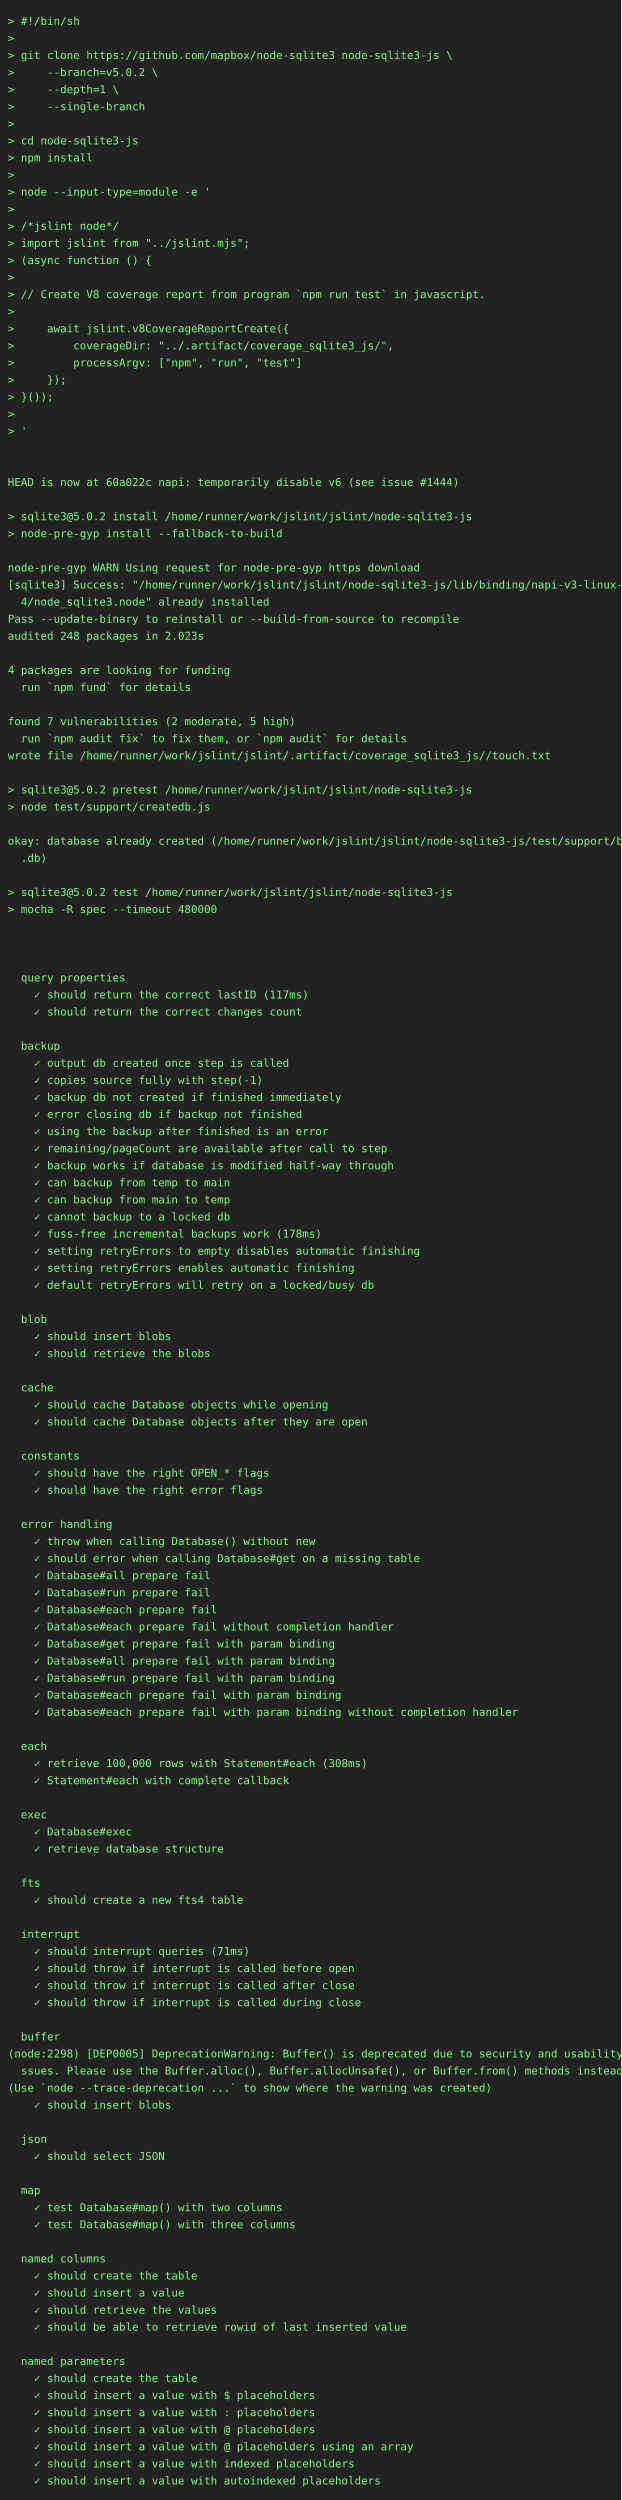
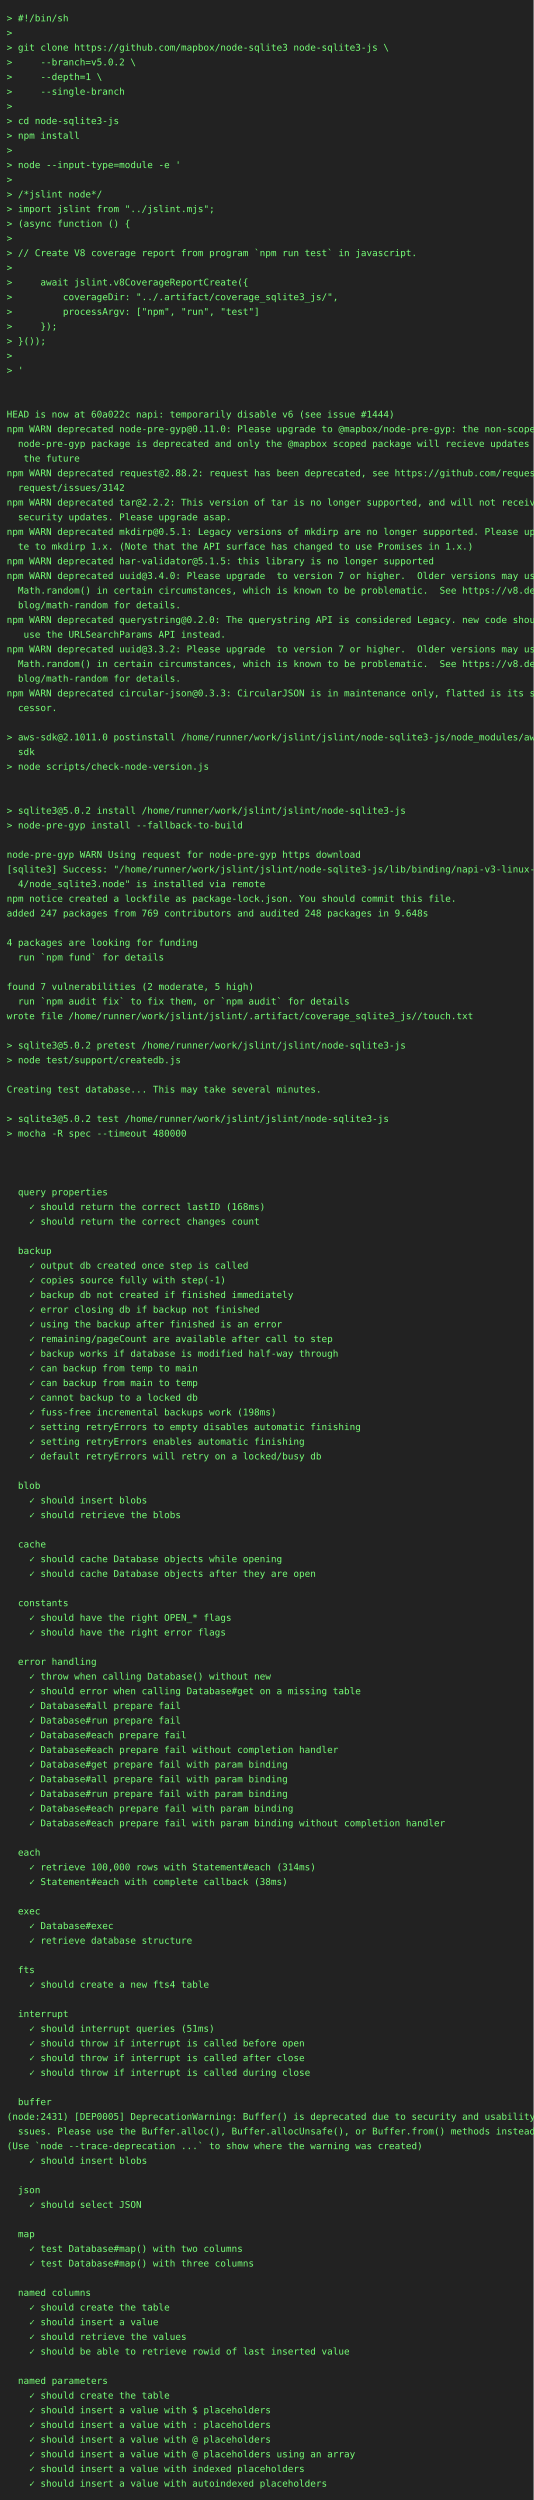
- <svg xmlns="http://www.w3.org/2000/svg" height="3220" width="800">
-   <rect height="3220" fill="#222" width="800" />
+ <svg xmlns="http://www.w3.org/2000/svg" height="3748" width="800">
+   <rect height="3748" fill="#222" width="800" />
  <text fill="#7f7" font-family="consolas, menlo, monospace" font-size="14" xml:space="preserve">
    <tspan lengthAdjust="spacingAndGlyphs" textLength="768" x="10" y="32">&gt; #!/bin/sh                                                                                      </tspan>
    <tspan lengthAdjust="spacingAndGlyphs" textLength="768" x="10" y="54">&gt;                                                                                                </tspan>
    <tspan lengthAdjust="spacingAndGlyphs" textLength="768" x="10" y="76">&gt; git clone https://github.com/mapbox/node-sqlite3 node-sqlite3-js \                             </tspan>
    <tspan lengthAdjust="spacingAndGlyphs" textLength="768" x="10" y="98">&gt;     --branch=v5.0.2 \                                                                          </tspan>
    <tspan lengthAdjust="spacingAndGlyphs" textLength="768" x="10" y="120">&gt;     --depth=1 \                                                                                </tspan>
    <tspan lengthAdjust="spacingAndGlyphs" textLength="768" x="10" y="142">&gt;     --single-branch                                                                            </tspan>
    <tspan lengthAdjust="spacingAndGlyphs" textLength="768" x="10" y="164">&gt;                                                                                                </tspan>
    <tspan lengthAdjust="spacingAndGlyphs" textLength="768" x="10" y="186">&gt; cd node-sqlite3-js                                                                             </tspan>
    <tspan lengthAdjust="spacingAndGlyphs" textLength="768" x="10" y="208">&gt; npm install                                                                                    </tspan>
    <tspan lengthAdjust="spacingAndGlyphs" textLength="768" x="10" y="230">&gt;                                                                                                </tspan>
    <tspan lengthAdjust="spacingAndGlyphs" textLength="768" x="10" y="252">&gt; node --input-type=module -e '                                                                  </tspan>
    <tspan lengthAdjust="spacingAndGlyphs" textLength="768" x="10" y="274">&gt;                                                                                                </tspan>
    <tspan lengthAdjust="spacingAndGlyphs" textLength="768" x="10" y="296">&gt; /*jslint node*/                                                                                </tspan>
    <tspan lengthAdjust="spacingAndGlyphs" textLength="768" x="10" y="318">&gt; import jslint from "../jslint.mjs";                                                            </tspan>
    <tspan lengthAdjust="spacingAndGlyphs" textLength="768" x="10" y="340">&gt; (async function () {                                                                           </tspan>
    <tspan lengthAdjust="spacingAndGlyphs" textLength="768" x="10" y="362">&gt;                                                                                                </tspan>
    <tspan lengthAdjust="spacingAndGlyphs" textLength="768" x="10" y="384">&gt; // Create V8 coverage report from program `npm run test` in javascript.                        </tspan>
    <tspan lengthAdjust="spacingAndGlyphs" textLength="768" x="10" y="406">&gt;                                                                                                </tspan>
    <tspan lengthAdjust="spacingAndGlyphs" textLength="768" x="10" y="428">&gt;     await jslint.v8CoverageReportCreate({                                                      </tspan>
    <tspan lengthAdjust="spacingAndGlyphs" textLength="768" x="10" y="450">&gt;         coverageDir: "../.artifact/coverage_sqlite3_js/",                                      </tspan>
    <tspan lengthAdjust="spacingAndGlyphs" textLength="768" x="10" y="472">&gt;         processArgv: ["npm", "run", "test"]                                                    </tspan>
    <tspan lengthAdjust="spacingAndGlyphs" textLength="768" x="10" y="494">&gt;     });                                                                                        </tspan>
    <tspan lengthAdjust="spacingAndGlyphs" textLength="768" x="10" y="516">&gt; }());                                                                                          </tspan>
    <tspan lengthAdjust="spacingAndGlyphs" textLength="768" x="10" y="538">&gt;                                                                                                </tspan>
    <tspan lengthAdjust="spacingAndGlyphs" textLength="768" x="10" y="560">&gt; '                                                                                              </tspan>
    <tspan lengthAdjust="spacingAndGlyphs" textLength="768" x="10" y="582">                                                                                                 </tspan>
    <tspan lengthAdjust="spacingAndGlyphs" textLength="768" x="10" y="604">                                                                                                 </tspan>
    <tspan lengthAdjust="spacingAndGlyphs" textLength="768" x="10" y="626">HEAD is now at 60a022c napi: temporarily disable v6 (see issue #1444)                            </tspan>
-     <tspan lengthAdjust="spacingAndGlyphs" textLength="768" x="10" y="648">                                                                                                 </tspan>
-     <tspan lengthAdjust="spacingAndGlyphs" textLength="768" x="10" y="670">&gt; sqlite3@5.0.2 install /home/runner/work/jslint/jslint/node-sqlite3-js                          </tspan>
-     <tspan lengthAdjust="spacingAndGlyphs" textLength="768" x="10" y="692">&gt; node-pre-gyp install --fallback-to-build                                                       </tspan>
-     <tspan lengthAdjust="spacingAndGlyphs" textLength="768" x="10" y="714">                                                                                                 </tspan>
-     <tspan lengthAdjust="spacingAndGlyphs" textLength="768" x="10" y="736">node-pre-gyp WARN Using request for node-pre-gyp https download                                  </tspan>
-     <tspan lengthAdjust="spacingAndGlyphs" textLength="768" x="10" y="758">[sqlite3] Success: "/home/runner/work/jslint/jslint/node-sqlite3-js/lib/binding/napi-v3-linux-x6\</tspan>
-     <tspan lengthAdjust="spacingAndGlyphs" textLength="768" x="10" y="780">  4/node_sqlite3.node" already installed                                                         </tspan>
-     <tspan lengthAdjust="spacingAndGlyphs" textLength="768" x="10" y="802">Pass --update-binary to reinstall or --build-from-source to recompile                            </tspan>
-     <tspan lengthAdjust="spacingAndGlyphs" textLength="768" x="10" y="824">audited 248 packages in 2.023s                                                                   </tspan>
-     <tspan lengthAdjust="spacingAndGlyphs" textLength="768" x="10" y="846">                                                                                                 </tspan>
-     <tspan lengthAdjust="spacingAndGlyphs" textLength="768" x="10" y="868">4 packages are looking for funding                                                               </tspan>
-     <tspan lengthAdjust="spacingAndGlyphs" textLength="768" x="10" y="890">  run `npm fund` for details                                                                     </tspan>
-     <tspan lengthAdjust="spacingAndGlyphs" textLength="768" x="10" y="912">                                                                                                 </tspan>
-     <tspan lengthAdjust="spacingAndGlyphs" textLength="768" x="10" y="934">found 7 vulnerabilities (2 moderate, 5 high)                                                     </tspan>
-     <tspan lengthAdjust="spacingAndGlyphs" textLength="768" x="10" y="956">  run `npm audit fix` to fix them, or `npm audit` for details                                    </tspan>
-     <tspan lengthAdjust="spacingAndGlyphs" textLength="768" x="10" y="978">wrote file /home/runner/work/jslint/jslint/.artifact/coverage_sqlite3_js//touch.txt              </tspan>
-     <tspan lengthAdjust="spacingAndGlyphs" textLength="768" x="10" y="1000">                                                                                                 </tspan>
-     <tspan lengthAdjust="spacingAndGlyphs" textLength="768" x="10" y="1022">&gt; sqlite3@5.0.2 pretest /home/runner/work/jslint/jslint/node-sqlite3-js                          </tspan>
-     <tspan lengthAdjust="spacingAndGlyphs" textLength="768" x="10" y="1044">&gt; node test/support/createdb.js                                                                  </tspan>
-     <tspan lengthAdjust="spacingAndGlyphs" textLength="768" x="10" y="1066">                                                                                                 </tspan>
-     <tspan lengthAdjust="spacingAndGlyphs" textLength="768" x="10" y="1088">okay: database already created (/home/runner/work/jslint/jslint/node-sqlite3-js/test/support/big\</tspan>
-     <tspan lengthAdjust="spacingAndGlyphs" textLength="768" x="10" y="1110">  .db)                                                                                           </tspan>
-     <tspan lengthAdjust="spacingAndGlyphs" textLength="768" x="10" y="1132">                                                                                                 </tspan>
-     <tspan lengthAdjust="spacingAndGlyphs" textLength="768" x="10" y="1154">&gt; sqlite3@5.0.2 test /home/runner/work/jslint/jslint/node-sqlite3-js                             </tspan>
-     <tspan lengthAdjust="spacingAndGlyphs" textLength="768" x="10" y="1176">&gt; mocha -R spec --timeout 480000                                                                 </tspan>
+     <tspan lengthAdjust="spacingAndGlyphs" textLength="768" x="10" y="648">npm WARN deprecated node-pre-gyp@0.11.0: Please upgrade to @mapbox/node-pre-gyp: the non-scoped \</tspan>
+     <tspan lengthAdjust="spacingAndGlyphs" textLength="768" x="10" y="670">  node-pre-gyp package is deprecated and only the @mapbox scoped package will recieve updates in\</tspan>
+     <tspan lengthAdjust="spacingAndGlyphs" textLength="768" x="10" y="692">   the future                                                                                    </tspan>
+     <tspan lengthAdjust="spacingAndGlyphs" textLength="768" x="10" y="714">npm WARN deprecated request@2.88.2: request has been deprecated, see https://github.com/request/\</tspan>
+     <tspan lengthAdjust="spacingAndGlyphs" textLength="768" x="10" y="736">  request/issues/3142                                                                            </tspan>
+     <tspan lengthAdjust="spacingAndGlyphs" textLength="768" x="10" y="758">npm WARN deprecated tar@2.2.2: This version of tar is no longer supported, and will not receive \</tspan>
+     <tspan lengthAdjust="spacingAndGlyphs" textLength="768" x="10" y="780">  security updates. Please upgrade asap.                                                         </tspan>
+     <tspan lengthAdjust="spacingAndGlyphs" textLength="768" x="10" y="802">npm WARN deprecated mkdirp@0.5.1: Legacy versions of mkdirp are no longer supported. Please upda\</tspan>
+     <tspan lengthAdjust="spacingAndGlyphs" textLength="768" x="10" y="824">  te to mkdirp 1.x. (Note that the API surface has changed to use Promises in 1.x.)              </tspan>
+     <tspan lengthAdjust="spacingAndGlyphs" textLength="768" x="10" y="846">npm WARN deprecated har-validator@5.1.5: this library is no longer supported                     </tspan>
+     <tspan lengthAdjust="spacingAndGlyphs" textLength="768" x="10" y="868">npm WARN deprecated uuid@3.4.0: Please upgrade  to version 7 or higher.  Older versions may use \</tspan>
+     <tspan lengthAdjust="spacingAndGlyphs" textLength="768" x="10" y="890">  Math.random() in certain circumstances, which is known to be problematic.  See https://v8.dev/\</tspan>
+     <tspan lengthAdjust="spacingAndGlyphs" textLength="768" x="10" y="912">  blog/math-random for details.                                                                  </tspan>
+     <tspan lengthAdjust="spacingAndGlyphs" textLength="768" x="10" y="934">npm WARN deprecated querystring@0.2.0: The querystring API is considered Legacy. new code should\</tspan>
+     <tspan lengthAdjust="spacingAndGlyphs" textLength="768" x="10" y="956">   use the URLSearchParams API instead.                                                          </tspan>
+     <tspan lengthAdjust="spacingAndGlyphs" textLength="768" x="10" y="978">npm WARN deprecated uuid@3.3.2: Please upgrade  to version 7 or higher.  Older versions may use \</tspan>
+     <tspan lengthAdjust="spacingAndGlyphs" textLength="768" x="10" y="1000">  Math.random() in certain circumstances, which is known to be problematic.  See https://v8.dev/\</tspan>
+     <tspan lengthAdjust="spacingAndGlyphs" textLength="768" x="10" y="1022">  blog/math-random for details.                                                                  </tspan>
+     <tspan lengthAdjust="spacingAndGlyphs" textLength="768" x="10" y="1044">npm WARN deprecated circular-json@0.3.3: CircularJSON is in maintenance only, flatted is its suc\</tspan>
+     <tspan lengthAdjust="spacingAndGlyphs" textLength="768" x="10" y="1066">  cessor.                                                                                        </tspan>
+     <tspan lengthAdjust="spacingAndGlyphs" textLength="768" x="10" y="1088">                                                                                                 </tspan>
+     <tspan lengthAdjust="spacingAndGlyphs" textLength="768" x="10" y="1110">&gt; aws-sdk@2.1011.0 postinstall /home/runner/work/jslint/jslint/node-sqlite3-js/node_modules/aws-\</tspan>
+     <tspan lengthAdjust="spacingAndGlyphs" textLength="768" x="10" y="1132">  sdk                                                                                            </tspan>
+     <tspan lengthAdjust="spacingAndGlyphs" textLength="768" x="10" y="1154">&gt; node scripts/check-node-version.js                                                             </tspan>
+     <tspan lengthAdjust="spacingAndGlyphs" textLength="768" x="10" y="1176">                                                                                                 </tspan>
    <tspan lengthAdjust="spacingAndGlyphs" textLength="768" x="10" y="1198">                                                                                                 </tspan>
-     <tspan lengthAdjust="spacingAndGlyphs" textLength="768" x="10" y="1220">                                                                                                 </tspan>
-     <tspan lengthAdjust="spacingAndGlyphs" textLength="768" x="10" y="1242">                                                                                                 </tspan>
-     <tspan lengthAdjust="spacingAndGlyphs" textLength="768" x="10" y="1264">  query properties                                                                               </tspan>
-     <tspan lengthAdjust="spacingAndGlyphs" textLength="768" x="10" y="1286">    ✓ should return the correct lastID (117ms)                                                   </tspan>
-     <tspan lengthAdjust="spacingAndGlyphs" textLength="768" x="10" y="1308">    ✓ should return the correct changes count                                                    </tspan>
-     <tspan lengthAdjust="spacingAndGlyphs" textLength="768" x="10" y="1330">                                                                                                 </tspan>
-     <tspan lengthAdjust="spacingAndGlyphs" textLength="768" x="10" y="1352">  backup                                                                                         </tspan>
-     <tspan lengthAdjust="spacingAndGlyphs" textLength="768" x="10" y="1374">    ✓ output db created once step is called                                                      </tspan>
-     <tspan lengthAdjust="spacingAndGlyphs" textLength="768" x="10" y="1396">    ✓ copies source fully with step(-1)                                                          </tspan>
-     <tspan lengthAdjust="spacingAndGlyphs" textLength="768" x="10" y="1418">    ✓ backup db not created if finished immediately                                              </tspan>
-     <tspan lengthAdjust="spacingAndGlyphs" textLength="768" x="10" y="1440">    ✓ error closing db if backup not finished                                                    </tspan>
-     <tspan lengthAdjust="spacingAndGlyphs" textLength="768" x="10" y="1462">    ✓ using the backup after finished is an error                                                </tspan>
-     <tspan lengthAdjust="spacingAndGlyphs" textLength="768" x="10" y="1484">    ✓ remaining/pageCount are available after call to step                                       </tspan>
-     <tspan lengthAdjust="spacingAndGlyphs" textLength="768" x="10" y="1506">    ✓ backup works if database is modified half-way through                                      </tspan>
-     <tspan lengthAdjust="spacingAndGlyphs" textLength="768" x="10" y="1528">    ✓ can backup from temp to main                                                               </tspan>
-     <tspan lengthAdjust="spacingAndGlyphs" textLength="768" x="10" y="1550">    ✓ can backup from main to temp                                                               </tspan>
-     <tspan lengthAdjust="spacingAndGlyphs" textLength="768" x="10" y="1572">    ✓ cannot backup to a locked db                                                               </tspan>
-     <tspan lengthAdjust="spacingAndGlyphs" textLength="768" x="10" y="1594">    ✓ fuss-free incremental backups work (178ms)                                                 </tspan>
-     <tspan lengthAdjust="spacingAndGlyphs" textLength="768" x="10" y="1616">    ✓ setting retryErrors to empty disables automatic finishing                                  </tspan>
-     <tspan lengthAdjust="spacingAndGlyphs" textLength="768" x="10" y="1638">    ✓ setting retryErrors enables automatic finishing                                            </tspan>
-     <tspan lengthAdjust="spacingAndGlyphs" textLength="768" x="10" y="1660">    ✓ default retryErrors will retry on a locked/busy db                                         </tspan>
-     <tspan lengthAdjust="spacingAndGlyphs" textLength="768" x="10" y="1682">                                                                                                 </tspan>
-     <tspan lengthAdjust="spacingAndGlyphs" textLength="768" x="10" y="1704">  blob                                                                                           </tspan>
-     <tspan lengthAdjust="spacingAndGlyphs" textLength="768" x="10" y="1726">    ✓ should insert blobs                                                                        </tspan>
-     <tspan lengthAdjust="spacingAndGlyphs" textLength="768" x="10" y="1748">    ✓ should retrieve the blobs                                                                  </tspan>
+     <tspan lengthAdjust="spacingAndGlyphs" textLength="768" x="10" y="1220">&gt; sqlite3@5.0.2 install /home/runner/work/jslint/jslint/node-sqlite3-js                          </tspan>
+     <tspan lengthAdjust="spacingAndGlyphs" textLength="768" x="10" y="1242">&gt; node-pre-gyp install --fallback-to-build                                                       </tspan>
+     <tspan lengthAdjust="spacingAndGlyphs" textLength="768" x="10" y="1264">                                                                                                 </tspan>
+     <tspan lengthAdjust="spacingAndGlyphs" textLength="768" x="10" y="1286">node-pre-gyp WARN Using request for node-pre-gyp https download                                  </tspan>
+     <tspan lengthAdjust="spacingAndGlyphs" textLength="768" x="10" y="1308">[sqlite3] Success: "/home/runner/work/jslint/jslint/node-sqlite3-js/lib/binding/napi-v3-linux-x6\</tspan>
+     <tspan lengthAdjust="spacingAndGlyphs" textLength="768" x="10" y="1330">  4/node_sqlite3.node" is installed via remote                                                   </tspan>
+     <tspan lengthAdjust="spacingAndGlyphs" textLength="768" x="10" y="1352">npm notice created a lockfile as package-lock.json. You should commit this file.                 </tspan>
+     <tspan lengthAdjust="spacingAndGlyphs" textLength="768" x="10" y="1374">added 247 packages from 769 contributors and audited 248 packages in 9.648s                      </tspan>
+     <tspan lengthAdjust="spacingAndGlyphs" textLength="768" x="10" y="1396">                                                                                                 </tspan>
+     <tspan lengthAdjust="spacingAndGlyphs" textLength="768" x="10" y="1418">4 packages are looking for funding                                                               </tspan>
+     <tspan lengthAdjust="spacingAndGlyphs" textLength="768" x="10" y="1440">  run `npm fund` for details                                                                     </tspan>
+     <tspan lengthAdjust="spacingAndGlyphs" textLength="768" x="10" y="1462">                                                                                                 </tspan>
+     <tspan lengthAdjust="spacingAndGlyphs" textLength="768" x="10" y="1484">found 7 vulnerabilities (2 moderate, 5 high)                                                     </tspan>
+     <tspan lengthAdjust="spacingAndGlyphs" textLength="768" x="10" y="1506">  run `npm audit fix` to fix them, or `npm audit` for details                                    </tspan>
+     <tspan lengthAdjust="spacingAndGlyphs" textLength="768" x="10" y="1528">wrote file /home/runner/work/jslint/jslint/.artifact/coverage_sqlite3_js//touch.txt              </tspan>
+     <tspan lengthAdjust="spacingAndGlyphs" textLength="768" x="10" y="1550">                                                                                                 </tspan>
+     <tspan lengthAdjust="spacingAndGlyphs" textLength="768" x="10" y="1572">&gt; sqlite3@5.0.2 pretest /home/runner/work/jslint/jslint/node-sqlite3-js                          </tspan>
+     <tspan lengthAdjust="spacingAndGlyphs" textLength="768" x="10" y="1594">&gt; node test/support/createdb.js                                                                  </tspan>
+     <tspan lengthAdjust="spacingAndGlyphs" textLength="768" x="10" y="1616">                                                                                                 </tspan>
+     <tspan lengthAdjust="spacingAndGlyphs" textLength="768" x="10" y="1638">Creating test database... This may take several minutes.                                         </tspan>
+     <tspan lengthAdjust="spacingAndGlyphs" textLength="768" x="10" y="1660">                                                                                                 </tspan>
+     <tspan lengthAdjust="spacingAndGlyphs" textLength="768" x="10" y="1682">&gt; sqlite3@5.0.2 test /home/runner/work/jslint/jslint/node-sqlite3-js                             </tspan>
+     <tspan lengthAdjust="spacingAndGlyphs" textLength="768" x="10" y="1704">&gt; mocha -R spec --timeout 480000                                                                 </tspan>
+     <tspan lengthAdjust="spacingAndGlyphs" textLength="768" x="10" y="1726">                                                                                                 </tspan>
+     <tspan lengthAdjust="spacingAndGlyphs" textLength="768" x="10" y="1748">                                                                                                 </tspan>
    <tspan lengthAdjust="spacingAndGlyphs" textLength="768" x="10" y="1770">                                                                                                 </tspan>
-     <tspan lengthAdjust="spacingAndGlyphs" textLength="768" x="10" y="1792">  cache                                                                                          </tspan>
-     <tspan lengthAdjust="spacingAndGlyphs" textLength="768" x="10" y="1814">    ✓ should cache Database objects while opening                                                </tspan>
-     <tspan lengthAdjust="spacingAndGlyphs" textLength="768" x="10" y="1836">    ✓ should cache Database objects after they are open                                          </tspan>
+     <tspan lengthAdjust="spacingAndGlyphs" textLength="768" x="10" y="1792">  query properties                                                                               </tspan>
+     <tspan lengthAdjust="spacingAndGlyphs" textLength="768" x="10" y="1814">    ✓ should return the correct lastID (168ms)                                                   </tspan>
+     <tspan lengthAdjust="spacingAndGlyphs" textLength="768" x="10" y="1836">    ✓ should return the correct changes count                                                    </tspan>
    <tspan lengthAdjust="spacingAndGlyphs" textLength="768" x="10" y="1858">                                                                                                 </tspan>
-     <tspan lengthAdjust="spacingAndGlyphs" textLength="768" x="10" y="1880">  constants                                                                                      </tspan>
-     <tspan lengthAdjust="spacingAndGlyphs" textLength="768" x="10" y="1902">    ✓ should have the right OPEN_* flags                                                         </tspan>
-     <tspan lengthAdjust="spacingAndGlyphs" textLength="768" x="10" y="1924">    ✓ should have the right error flags                                                          </tspan>
-     <tspan lengthAdjust="spacingAndGlyphs" textLength="768" x="10" y="1946">                                                                                                 </tspan>
-     <tspan lengthAdjust="spacingAndGlyphs" textLength="768" x="10" y="1968">  error handling                                                                                 </tspan>
-     <tspan lengthAdjust="spacingAndGlyphs" textLength="768" x="10" y="1990">    ✓ throw when calling Database() without new                                                  </tspan>
-     <tspan lengthAdjust="spacingAndGlyphs" textLength="768" x="10" y="2012">    ✓ should error when calling Database#get on a missing table                                  </tspan>
-     <tspan lengthAdjust="spacingAndGlyphs" textLength="768" x="10" y="2034">    ✓ Database#all prepare fail                                                                  </tspan>
-     <tspan lengthAdjust="spacingAndGlyphs" textLength="768" x="10" y="2056">    ✓ Database#run prepare fail                                                                  </tspan>
-     <tspan lengthAdjust="spacingAndGlyphs" textLength="768" x="10" y="2078">    ✓ Database#each prepare fail                                                                 </tspan>
-     <tspan lengthAdjust="spacingAndGlyphs" textLength="768" x="10" y="2100">    ✓ Database#each prepare fail without completion handler                                      </tspan>
-     <tspan lengthAdjust="spacingAndGlyphs" textLength="768" x="10" y="2122">    ✓ Database#get prepare fail with param binding                                               </tspan>
-     <tspan lengthAdjust="spacingAndGlyphs" textLength="768" x="10" y="2144">    ✓ Database#all prepare fail with param binding                                               </tspan>
-     <tspan lengthAdjust="spacingAndGlyphs" textLength="768" x="10" y="2166">    ✓ Database#run prepare fail with param binding                                               </tspan>
-     <tspan lengthAdjust="spacingAndGlyphs" textLength="768" x="10" y="2188">    ✓ Database#each prepare fail with param binding                                              </tspan>
-     <tspan lengthAdjust="spacingAndGlyphs" textLength="768" x="10" y="2210">    ✓ Database#each prepare fail with param binding without completion handler                   </tspan>
-     <tspan lengthAdjust="spacingAndGlyphs" textLength="768" x="10" y="2232">                                                                                                 </tspan>
-     <tspan lengthAdjust="spacingAndGlyphs" textLength="768" x="10" y="2254">  each                                                                                           </tspan>
-     <tspan lengthAdjust="spacingAndGlyphs" textLength="768" x="10" y="2276">    ✓ retrieve 100,000 rows with Statement#each (308ms)                                          </tspan>
-     <tspan lengthAdjust="spacingAndGlyphs" textLength="768" x="10" y="2298">    ✓ Statement#each with complete callback                                                      </tspan>
-     <tspan lengthAdjust="spacingAndGlyphs" textLength="768" x="10" y="2320">                                                                                                 </tspan>
-     <tspan lengthAdjust="spacingAndGlyphs" textLength="768" x="10" y="2342">  exec                                                                                           </tspan>
-     <tspan lengthAdjust="spacingAndGlyphs" textLength="768" x="10" y="2364">    ✓ Database#exec                                                                              </tspan>
-     <tspan lengthAdjust="spacingAndGlyphs" textLength="768" x="10" y="2386">    ✓ retrieve database structure                                                                </tspan>
-     <tspan lengthAdjust="spacingAndGlyphs" textLength="768" x="10" y="2408">                                                                                                 </tspan>
-     <tspan lengthAdjust="spacingAndGlyphs" textLength="768" x="10" y="2430">  fts                                                                                            </tspan>
-     <tspan lengthAdjust="spacingAndGlyphs" textLength="768" x="10" y="2452">    ✓ should create a new fts4 table                                                             </tspan>
+     <tspan lengthAdjust="spacingAndGlyphs" textLength="768" x="10" y="1880">  backup                                                                                         </tspan>
+     <tspan lengthAdjust="spacingAndGlyphs" textLength="768" x="10" y="1902">    ✓ output db created once step is called                                                      </tspan>
+     <tspan lengthAdjust="spacingAndGlyphs" textLength="768" x="10" y="1924">    ✓ copies source fully with step(-1)                                                          </tspan>
+     <tspan lengthAdjust="spacingAndGlyphs" textLength="768" x="10" y="1946">    ✓ backup db not created if finished immediately                                              </tspan>
+     <tspan lengthAdjust="spacingAndGlyphs" textLength="768" x="10" y="1968">    ✓ error closing db if backup not finished                                                    </tspan>
+     <tspan lengthAdjust="spacingAndGlyphs" textLength="768" x="10" y="1990">    ✓ using the backup after finished is an error                                                </tspan>
+     <tspan lengthAdjust="spacingAndGlyphs" textLength="768" x="10" y="2012">    ✓ remaining/pageCount are available after call to step                                       </tspan>
+     <tspan lengthAdjust="spacingAndGlyphs" textLength="768" x="10" y="2034">    ✓ backup works if database is modified half-way through                                      </tspan>
+     <tspan lengthAdjust="spacingAndGlyphs" textLength="768" x="10" y="2056">    ✓ can backup from temp to main                                                               </tspan>
+     <tspan lengthAdjust="spacingAndGlyphs" textLength="768" x="10" y="2078">    ✓ can backup from main to temp                                                               </tspan>
+     <tspan lengthAdjust="spacingAndGlyphs" textLength="768" x="10" y="2100">    ✓ cannot backup to a locked db                                                               </tspan>
+     <tspan lengthAdjust="spacingAndGlyphs" textLength="768" x="10" y="2122">    ✓ fuss-free incremental backups work (198ms)                                                 </tspan>
+     <tspan lengthAdjust="spacingAndGlyphs" textLength="768" x="10" y="2144">    ✓ setting retryErrors to empty disables automatic finishing                                  </tspan>
+     <tspan lengthAdjust="spacingAndGlyphs" textLength="768" x="10" y="2166">    ✓ setting retryErrors enables automatic finishing                                            </tspan>
+     <tspan lengthAdjust="spacingAndGlyphs" textLength="768" x="10" y="2188">    ✓ default retryErrors will retry on a locked/busy db                                         </tspan>
+     <tspan lengthAdjust="spacingAndGlyphs" textLength="768" x="10" y="2210">                                                                                                 </tspan>
+     <tspan lengthAdjust="spacingAndGlyphs" textLength="768" x="10" y="2232">  blob                                                                                           </tspan>
+     <tspan lengthAdjust="spacingAndGlyphs" textLength="768" x="10" y="2254">    ✓ should insert blobs                                                                        </tspan>
+     <tspan lengthAdjust="spacingAndGlyphs" textLength="768" x="10" y="2276">    ✓ should retrieve the blobs                                                                  </tspan>
+     <tspan lengthAdjust="spacingAndGlyphs" textLength="768" x="10" y="2298">                                                                                                 </tspan>
+     <tspan lengthAdjust="spacingAndGlyphs" textLength="768" x="10" y="2320">  cache                                                                                          </tspan>
+     <tspan lengthAdjust="spacingAndGlyphs" textLength="768" x="10" y="2342">    ✓ should cache Database objects while opening                                                </tspan>
+     <tspan lengthAdjust="spacingAndGlyphs" textLength="768" x="10" y="2364">    ✓ should cache Database objects after they are open                                          </tspan>
+     <tspan lengthAdjust="spacingAndGlyphs" textLength="768" x="10" y="2386">                                                                                                 </tspan>
+     <tspan lengthAdjust="spacingAndGlyphs" textLength="768" x="10" y="2408">  constants                                                                                      </tspan>
+     <tspan lengthAdjust="spacingAndGlyphs" textLength="768" x="10" y="2430">    ✓ should have the right OPEN_* flags                                                         </tspan>
+     <tspan lengthAdjust="spacingAndGlyphs" textLength="768" x="10" y="2452">    ✓ should have the right error flags                                                          </tspan>
    <tspan lengthAdjust="spacingAndGlyphs" textLength="768" x="10" y="2474">                                                                                                 </tspan>
-     <tspan lengthAdjust="spacingAndGlyphs" textLength="768" x="10" y="2496">  interrupt                                                                                      </tspan>
-     <tspan lengthAdjust="spacingAndGlyphs" textLength="768" x="10" y="2518">    ✓ should interrupt queries (71ms)                                                            </tspan>
-     <tspan lengthAdjust="spacingAndGlyphs" textLength="768" x="10" y="2540">    ✓ should throw if interrupt is called before open                                            </tspan>
-     <tspan lengthAdjust="spacingAndGlyphs" textLength="768" x="10" y="2562">    ✓ should throw if interrupt is called after close                                            </tspan>
-     <tspan lengthAdjust="spacingAndGlyphs" textLength="768" x="10" y="2584">    ✓ should throw if interrupt is called during close                                           </tspan>
-     <tspan lengthAdjust="spacingAndGlyphs" textLength="768" x="10" y="2606">                                                                                                 </tspan>
-     <tspan lengthAdjust="spacingAndGlyphs" textLength="768" x="10" y="2628">  buffer                                                                                         </tspan>
-     <tspan lengthAdjust="spacingAndGlyphs" textLength="768" x="10" y="2650">(node:2298) [DEP0005] DeprecationWarning: Buffer() is deprecated due to security and usability i\</tspan>
-     <tspan lengthAdjust="spacingAndGlyphs" textLength="768" x="10" y="2672">  ssues. Please use the Buffer.alloc(), Buffer.allocUnsafe(), or Buffer.from() methods instead.  </tspan>
-     <tspan lengthAdjust="spacingAndGlyphs" textLength="768" x="10" y="2694">(Use `node --trace-deprecation ...` to show where the warning was created)                       </tspan>
-     <tspan lengthAdjust="spacingAndGlyphs" textLength="768" x="10" y="2716">    ✓ should insert blobs                                                                        </tspan>
-     <tspan lengthAdjust="spacingAndGlyphs" textLength="768" x="10" y="2738">                                                                                                 </tspan>
-     <tspan lengthAdjust="spacingAndGlyphs" textLength="768" x="10" y="2760">  json                                                                                           </tspan>
-     <tspan lengthAdjust="spacingAndGlyphs" textLength="768" x="10" y="2782">    ✓ should select JSON                                                                         </tspan>
-     <tspan lengthAdjust="spacingAndGlyphs" textLength="768" x="10" y="2804">                                                                                                 </tspan>
-     <tspan lengthAdjust="spacingAndGlyphs" textLength="768" x="10" y="2826">  map                                                                                            </tspan>
-     <tspan lengthAdjust="spacingAndGlyphs" textLength="768" x="10" y="2848">    ✓ test Database#map() with two columns                                                       </tspan>
-     <tspan lengthAdjust="spacingAndGlyphs" textLength="768" x="10" y="2870">    ✓ test Database#map() with three columns                                                     </tspan>
-     <tspan lengthAdjust="spacingAndGlyphs" textLength="768" x="10" y="2892">                                                                                                 </tspan>
-     <tspan lengthAdjust="spacingAndGlyphs" textLength="768" x="10" y="2914">  named columns                                                                                  </tspan>
-     <tspan lengthAdjust="spacingAndGlyphs" textLength="768" x="10" y="2936">    ✓ should create the table                                                                    </tspan>
-     <tspan lengthAdjust="spacingAndGlyphs" textLength="768" x="10" y="2958">    ✓ should insert a value                                                                      </tspan>
-     <tspan lengthAdjust="spacingAndGlyphs" textLength="768" x="10" y="2980">    ✓ should retrieve the values                                                                 </tspan>
-     <tspan lengthAdjust="spacingAndGlyphs" textLength="768" x="10" y="3002">    ✓ should be able to retrieve rowid of last inserted value                                    </tspan>
-     <tspan lengthAdjust="spacingAndGlyphs" textLength="768" x="10" y="3024">                                                                                                 </tspan>
-     <tspan lengthAdjust="spacingAndGlyphs" textLength="768" x="10" y="3046">  named parameters                                                                               </tspan>
-     <tspan lengthAdjust="spacingAndGlyphs" textLength="768" x="10" y="3068">    ✓ should create the table                                                                    </tspan>
-     <tspan lengthAdjust="spacingAndGlyphs" textLength="768" x="10" y="3090">    ✓ should insert a value with $ placeholders                                                  </tspan>
-     <tspan lengthAdjust="spacingAndGlyphs" textLength="768" x="10" y="3112">    ✓ should insert a value with : placeholders                                                  </tspan>
-     <tspan lengthAdjust="spacingAndGlyphs" textLength="768" x="10" y="3134">    ✓ should insert a value with @ placeholders                                                  </tspan>
-     <tspan lengthAdjust="spacingAndGlyphs" textLength="768" x="10" y="3156">    ✓ should insert a value with @ placeholders using an array                                   </tspan>
-     <tspan lengthAdjust="spacingAndGlyphs" textLength="768" x="10" y="3178">    ✓ should insert a value with indexed placeholders                                            </tspan>
-     <tspan lengthAdjust="spacingAndGlyphs" textLength="768" x="10" y="3200">    ✓ should insert a value with autoindexed placeholders                                        </tspan>
+     <tspan lengthAdjust="spacingAndGlyphs" textLength="768" x="10" y="2496">  error handling                                                                                 </tspan>
+     <tspan lengthAdjust="spacingAndGlyphs" textLength="768" x="10" y="2518">    ✓ throw when calling Database() without new                                                  </tspan>
+     <tspan lengthAdjust="spacingAndGlyphs" textLength="768" x="10" y="2540">    ✓ should error when calling Database#get on a missing table                                  </tspan>
+     <tspan lengthAdjust="spacingAndGlyphs" textLength="768" x="10" y="2562">    ✓ Database#all prepare fail                                                                  </tspan>
+     <tspan lengthAdjust="spacingAndGlyphs" textLength="768" x="10" y="2584">    ✓ Database#run prepare fail                                                                  </tspan>
+     <tspan lengthAdjust="spacingAndGlyphs" textLength="768" x="10" y="2606">    ✓ Database#each prepare fail                                                                 </tspan>
+     <tspan lengthAdjust="spacingAndGlyphs" textLength="768" x="10" y="2628">    ✓ Database#each prepare fail without completion handler                                      </tspan>
+     <tspan lengthAdjust="spacingAndGlyphs" textLength="768" x="10" y="2650">    ✓ Database#get prepare fail with param binding                                               </tspan>
+     <tspan lengthAdjust="spacingAndGlyphs" textLength="768" x="10" y="2672">    ✓ Database#all prepare fail with param binding                                               </tspan>
+     <tspan lengthAdjust="spacingAndGlyphs" textLength="768" x="10" y="2694">    ✓ Database#run prepare fail with param binding                                               </tspan>
+     <tspan lengthAdjust="spacingAndGlyphs" textLength="768" x="10" y="2716">    ✓ Database#each prepare fail with param binding                                              </tspan>
+     <tspan lengthAdjust="spacingAndGlyphs" textLength="768" x="10" y="2738">    ✓ Database#each prepare fail with param binding without completion handler                   </tspan>
+     <tspan lengthAdjust="spacingAndGlyphs" textLength="768" x="10" y="2760">                                                                                                 </tspan>
+     <tspan lengthAdjust="spacingAndGlyphs" textLength="768" x="10" y="2782">  each                                                                                           </tspan>
+     <tspan lengthAdjust="spacingAndGlyphs" textLength="768" x="10" y="2804">    ✓ retrieve 100,000 rows with Statement#each (314ms)                                          </tspan>
+     <tspan lengthAdjust="spacingAndGlyphs" textLength="768" x="10" y="2826">    ✓ Statement#each with complete callback (38ms)                                               </tspan>
+     <tspan lengthAdjust="spacingAndGlyphs" textLength="768" x="10" y="2848">                                                                                                 </tspan>
+     <tspan lengthAdjust="spacingAndGlyphs" textLength="768" x="10" y="2870">  exec                                                                                           </tspan>
+     <tspan lengthAdjust="spacingAndGlyphs" textLength="768" x="10" y="2892">    ✓ Database#exec                                                                              </tspan>
+     <tspan lengthAdjust="spacingAndGlyphs" textLength="768" x="10" y="2914">    ✓ retrieve database structure                                                                </tspan>
+     <tspan lengthAdjust="spacingAndGlyphs" textLength="768" x="10" y="2936">                                                                                                 </tspan>
+     <tspan lengthAdjust="spacingAndGlyphs" textLength="768" x="10" y="2958">  fts                                                                                            </tspan>
+     <tspan lengthAdjust="spacingAndGlyphs" textLength="768" x="10" y="2980">    ✓ should create a new fts4 table                                                             </tspan>
+     <tspan lengthAdjust="spacingAndGlyphs" textLength="768" x="10" y="3002">                                                                                                 </tspan>
+     <tspan lengthAdjust="spacingAndGlyphs" textLength="768" x="10" y="3024">  interrupt                                                                                      </tspan>
+     <tspan lengthAdjust="spacingAndGlyphs" textLength="768" x="10" y="3046">    ✓ should interrupt queries (51ms)                                                            </tspan>
+     <tspan lengthAdjust="spacingAndGlyphs" textLength="768" x="10" y="3068">    ✓ should throw if interrupt is called before open                                            </tspan>
+     <tspan lengthAdjust="spacingAndGlyphs" textLength="768" x="10" y="3090">    ✓ should throw if interrupt is called after close                                            </tspan>
+     <tspan lengthAdjust="spacingAndGlyphs" textLength="768" x="10" y="3112">    ✓ should throw if interrupt is called during close                                           </tspan>
+     <tspan lengthAdjust="spacingAndGlyphs" textLength="768" x="10" y="3134">                                                                                                 </tspan>
+     <tspan lengthAdjust="spacingAndGlyphs" textLength="768" x="10" y="3156">  buffer                                                                                         </tspan>
+     <tspan lengthAdjust="spacingAndGlyphs" textLength="768" x="10" y="3178">(node:2431) [DEP0005] DeprecationWarning: Buffer() is deprecated due to security and usability i\</tspan>
+     <tspan lengthAdjust="spacingAndGlyphs" textLength="768" x="10" y="3200">  ssues. Please use the Buffer.alloc(), Buffer.allocUnsafe(), or Buffer.from() methods instead.  </tspan>
+     <tspan lengthAdjust="spacingAndGlyphs" textLength="768" x="10" y="3222">(Use `node --trace-deprecation ...` to show where the warning was created)                       </tspan>
+     <tspan lengthAdjust="spacingAndGlyphs" textLength="768" x="10" y="3244">    ✓ should insert blobs                                                                        </tspan>
+     <tspan lengthAdjust="spacingAndGlyphs" textLength="768" x="10" y="3266">                                                                                                 </tspan>
+     <tspan lengthAdjust="spacingAndGlyphs" textLength="768" x="10" y="3288">  json                                                                                           </tspan>
+     <tspan lengthAdjust="spacingAndGlyphs" textLength="768" x="10" y="3310">    ✓ should select JSON                                                                         </tspan>
+     <tspan lengthAdjust="spacingAndGlyphs" textLength="768" x="10" y="3332">                                                                                                 </tspan>
+     <tspan lengthAdjust="spacingAndGlyphs" textLength="768" x="10" y="3354">  map                                                                                            </tspan>
+     <tspan lengthAdjust="spacingAndGlyphs" textLength="768" x="10" y="3376">    ✓ test Database#map() with two columns                                                       </tspan>
+     <tspan lengthAdjust="spacingAndGlyphs" textLength="768" x="10" y="3398">    ✓ test Database#map() with three columns                                                     </tspan>
+     <tspan lengthAdjust="spacingAndGlyphs" textLength="768" x="10" y="3420">                                                                                                 </tspan>
+     <tspan lengthAdjust="spacingAndGlyphs" textLength="768" x="10" y="3442">  named columns                                                                                  </tspan>
+     <tspan lengthAdjust="spacingAndGlyphs" textLength="768" x="10" y="3464">    ✓ should create the table                                                                    </tspan>
+     <tspan lengthAdjust="spacingAndGlyphs" textLength="768" x="10" y="3486">    ✓ should insert a value                                                                      </tspan>
+     <tspan lengthAdjust="spacingAndGlyphs" textLength="768" x="10" y="3508">    ✓ should retrieve the values                                                                 </tspan>
+     <tspan lengthAdjust="spacingAndGlyphs" textLength="768" x="10" y="3530">    ✓ should be able to retrieve rowid of last inserted value                                    </tspan>
+     <tspan lengthAdjust="spacingAndGlyphs" textLength="768" x="10" y="3552">                                                                                                 </tspan>
+     <tspan lengthAdjust="spacingAndGlyphs" textLength="768" x="10" y="3574">  named parameters                                                                               </tspan>
+     <tspan lengthAdjust="spacingAndGlyphs" textLength="768" x="10" y="3596">    ✓ should create the table                                                                    </tspan>
+     <tspan lengthAdjust="spacingAndGlyphs" textLength="768" x="10" y="3618">    ✓ should insert a value with $ placeholders                                                  </tspan>
+     <tspan lengthAdjust="spacingAndGlyphs" textLength="768" x="10" y="3640">    ✓ should insert a value with : placeholders                                                  </tspan>
+     <tspan lengthAdjust="spacingAndGlyphs" textLength="768" x="10" y="3662">    ✓ should insert a value with @ placeholders                                                  </tspan>
+     <tspan lengthAdjust="spacingAndGlyphs" textLength="768" x="10" y="3684">    ✓ should insert a value with @ placeholders using an array                                   </tspan>
+     <tspan lengthAdjust="spacingAndGlyphs" textLength="768" x="10" y="3706">    ✓ should insert a value with indexed placeholders                                            </tspan>
+     <tspan lengthAdjust="spacingAndGlyphs" textLength="768" x="10" y="3728">    ✓ should insert a value with autoindexed placeholders                                        </tspan>
  </text>
</svg>
